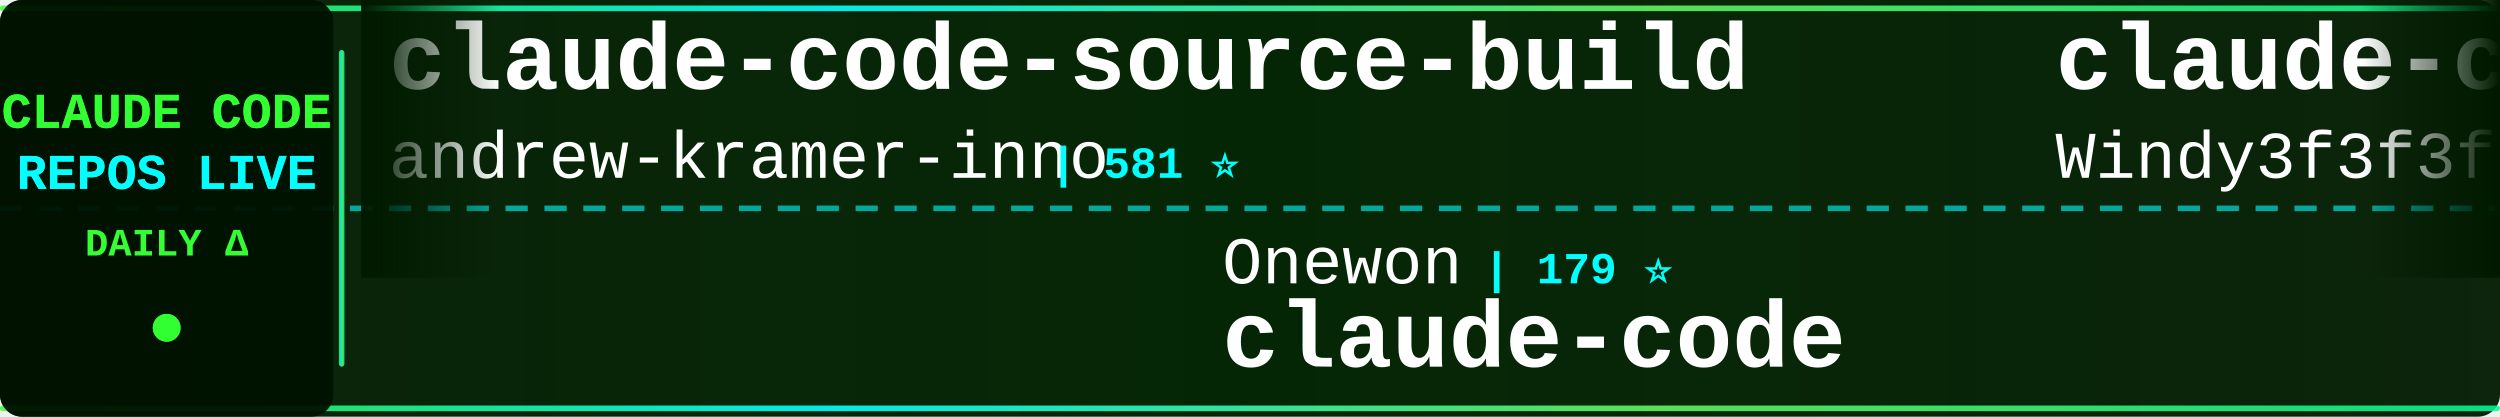
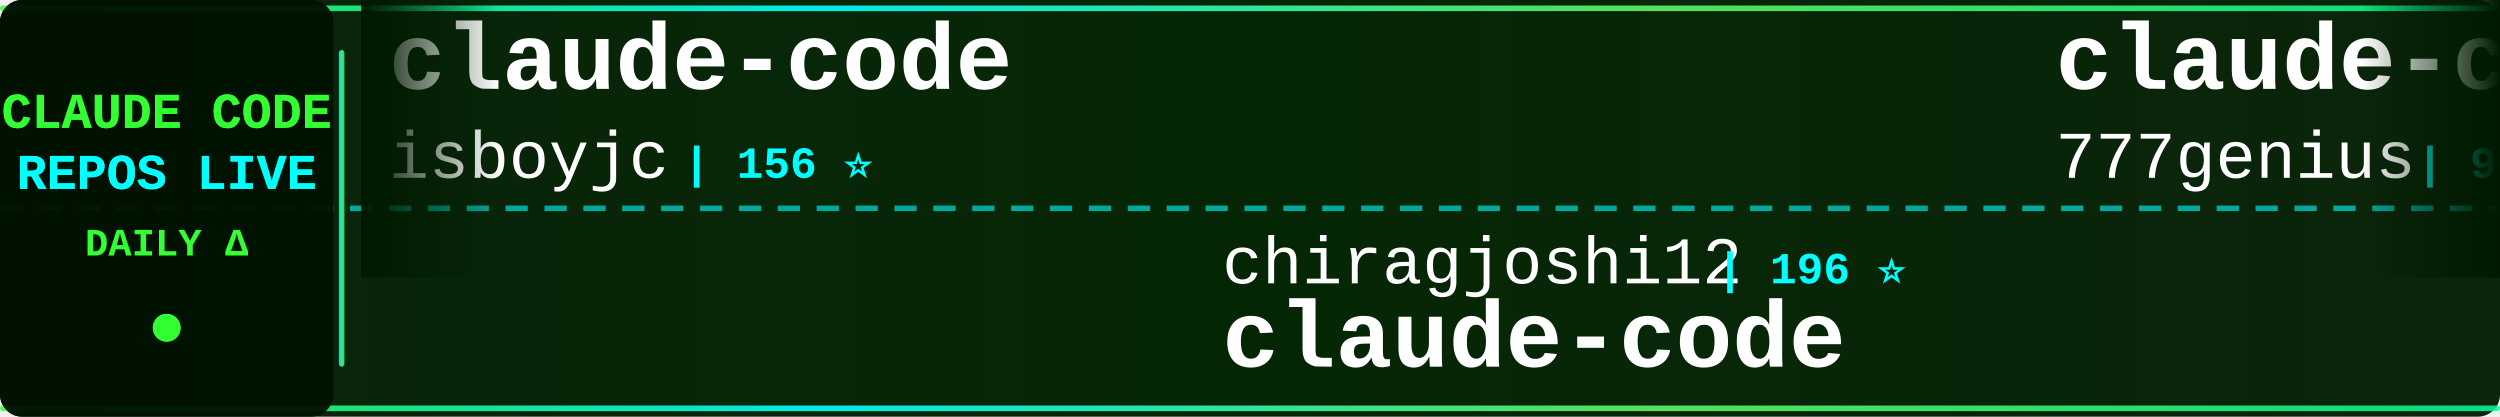
<svg xmlns="http://www.w3.org/2000/svg" width="900" height="150">
  <defs>
    <linearGradient id="tickerBg" x1="0%" y1="0%" x2="100%" y2="0%">
      <stop offset="0%" style="stop-color:#001a00;stop-opacity:0.95" />
      <stop offset="50%" style="stop-color:#002200;stop-opacity:0.98" />
      <stop offset="100%" style="stop-color:#001a00;stop-opacity:0.95" />
    </linearGradient>
    <linearGradient id="borderGrad" x1="0%" y1="0%" x2="100%" y2="0%">
      <stop offset="0%" style="stop-color:#33ff33;stop-opacity:0.85">
        <animate attributeName="stop-opacity" values="0.85;1;0.85" dur="2s" repeatCount="indefinite" />
      </stop>
      <stop offset="33%" style="stop-color:#00ffff;stop-opacity:0.9">
        <animate attributeName="stop-opacity" values="0.9;1;0.9" dur="2.2s" repeatCount="indefinite" />
      </stop>
      <stop offset="66%" style="stop-color:#66ff66;stop-opacity:0.85">
        <animate attributeName="stop-opacity" values="0.85;1;0.85" dur="1.8s" repeatCount="indefinite" />
      </stop>
      <stop offset="100%" style="stop-color:#00ff99;stop-opacity:0.85">
        <animate attributeName="stop-opacity" values="0.85;1;0.85" dur="2s" repeatCount="indefinite" />
      </stop>
    </linearGradient>
    <filter id="textGlow">
      <feGaussianBlur stdDeviation="0.1" result="coloredBlur" />
      <feMerge>
        <feMergeNode in="coloredBlur" />
        <feMergeNode in="SourceGraphic" />
      </feMerge>
    </filter>
    <filter id="metricGlow">
      <feGaussianBlur stdDeviation="0.2" result="coloredBlur" />
      <feMerge>
        <feMergeNode in="coloredBlur" />
        <feMergeNode in="SourceGraphic" />
      </feMerge>
    </filter>
    <linearGradient id="leftFade" x1="0%" y1="0%" x2="100%" y2="0%">
      <stop offset="0%" style="stop-color:#001a00;stop-opacity:1" />
      <stop offset="100%" style="stop-color:#001a00;stop-opacity:0" />
    </linearGradient>
    <linearGradient id="rightFade" x1="0%" y1="0%" x2="100%" y2="0%">
      <stop offset="0%" style="stop-color:#001a00;stop-opacity:0" />
      <stop offset="100%" style="stop-color:#001a00;stop-opacity:1" />
    </linearGradient>
  </defs>
  <rect width="900" height="150" fill="url(#tickerBg)" rx="8" />
  <rect x="0" y="2" width="900" height="2" fill="url(#borderGrad)" rx="1" />
  <rect x="0" y="146" width="900" height="2" fill="url(#borderGrad)" rx="1" />
  <line x1="0" y1="75" x2="900" y2="75" stroke="#00ffff" stroke-width="2" stroke-dasharray="8 6" opacity="0.6" />
  <rect x="0" y="0" width="120" height="150" fill="#001100" opacity="0.95" rx="8" />
  <text x="60" y="46" font-family="'Courier New', monospace" font-size="18" font-weight="bold" fill="#33ff33" text-anchor="middle" filter="url(#textGlow)">
    CLAUDE CODE
  </text>
  <text x="60" y="68" font-family="'Courier New', monospace" font-size="18" font-weight="bold" fill="#00ffff" text-anchor="middle" filter="url(#textGlow)">
    REPOS LIVE
  </text>
  <text x="60" y="92" font-family="'Courier New', monospace" font-size="14" font-weight="bold" fill="#33ff33" text-anchor="middle">
    DAILY Δ
  </text>
  <circle cx="60" cy="118" r="5" fill="#33ff33" filter="url(#metricGlow)">
    <animate attributeName="r" values="4;6;4" dur="1.5s" repeatCount="indefinite" />
    <animate attributeName="opacity" values="0.6;1;0.6" dur="1.5s" repeatCount="indefinite" />
  </circle>
  <rect x="122" y="18" width="2" height="114" fill="url(#borderGrad)" rx="1" />
  <clipPath id="tickerClip">
    <rect x="130" y="0" width="770" height="150" />
  </clipPath>
  <g clip-path="url(#tickerClip)">
    <g id="tickerItems">
      <animateTransform attributeName="transform" attributeType="XML" type="translate" from="0 0" to="-3000 0" dur="54s" repeatCount="indefinite" />
      <g transform="translate(0, 0)">
-         <text x="140" y="32" font-family="'Courier New', monospace" font-size="34" font-weight="bold" fill="#ffffff">claude-code-source-build</text>
-         <text x="140" y="64" font-family="'Courier New', monospace" font-size="24" font-weight="normal" fill="#ffffff" opacity="1.0">andrew-kramer-inno</text>
-         <text x="378" y="64" font-family="'Courier New', monospace" font-size="16" font-weight="bold" fill="#00ffff"> | 581 ⭐</text>
+         <text x="140" y="32" font-family="'Courier New', monospace" font-size="34" font-weight="bold" fill="#ffffff">claude-code</text>
+         <text x="140" y="64" font-family="'Courier New', monospace" font-size="24" font-weight="normal" fill="#ffffff" opacity="1.0">isboyjc</text>
+         <text x="246" y="64" font-family="'Courier New', monospace" font-size="16" font-weight="bold" fill="#00ffff"> | 156 ⭐</text>
      </g>
      <g transform="translate(300, 0)">
-         <text x="140" y="102" font-family="'Courier New', monospace" font-size="24" font-weight="normal" fill="#ffffff" opacity="1.0">Onewon</text>
-         <text x="234" y="102" font-family="'Courier New', monospace" font-size="16" font-weight="bold" fill="#00ffff"> | 179 ⭐</text>
+         <text x="140" y="102" font-family="'Courier New', monospace" font-size="24" font-weight="normal" fill="#ffffff" opacity="1.0">chiragjoshi12</text>
+         <text x="318" y="102" font-family="'Courier New', monospace" font-size="16" font-weight="bold" fill="#00ffff"> | 196 ⭐</text>
        <text x="140" y="132" font-family="'Courier New', monospace" font-size="34" font-weight="bold" fill="#ffffff">claude-code</text>
      </g>
      <g transform="translate(600, 0)">
-         <text x="140" y="32" font-family="'Courier New', monospace" font-size="34" font-weight="bold" fill="#ffffff">claude-code-from-scratch</text>
-         <text x="140" y="64" font-family="'Courier New', monospace" font-size="24" font-weight="normal" fill="#ffffff" opacity="1.0">Windy3f3f3f3f</text>
-         <text x="318" y="64" font-family="'Courier New', monospace" font-size="16" font-weight="bold" fill="#00ffff"> | 1.1K ⭐ +6</text>
+         <text x="140" y="32" font-family="'Courier New', monospace" font-size="34" font-weight="bold" fill="#ffffff">claude-code-source-code</text>
+         <text x="140" y="64" font-family="'Courier New', monospace" font-size="24" font-weight="normal" fill="#ffffff" opacity="1.0">777genius</text>
+         <text x="270" y="64" font-family="'Courier New', monospace" font-size="16" font-weight="bold" fill="#00ffff"> | 905 ⭐ +1</text>
      </g>
      <g transform="translate(900, 0)">
-         <text x="140" y="102" font-family="'Courier New', monospace" font-size="24" font-weight="normal" fill="#ffffff" opacity="1.0">yasasbanukaofficial</text>
-         <text x="390" y="102" font-family="'Courier New', monospace" font-size="16" font-weight="bold" fill="#00ffff"> | 3.0K ⭐ +14</text>
+         <text x="140" y="102" font-family="'Courier New', monospace" font-size="24" font-weight="normal" fill="#ffffff" opacity="1.0">shareAI-lab</text>
+         <text x="294" y="102" font-family="'Courier New', monospace" font-size="16" font-weight="bold" fill="#00ffff"> | 57.8K ⭐ +116</text>
+         <text x="140" y="132" font-family="'Courier New', monospace" font-size="34" font-weight="bold" fill="#ffffff">learn-claude-code</text>
+       </g>
+       <g transform="translate(1200, 0)">
+         <text x="140" y="32" font-family="'Courier New', monospace" font-size="34" font-weight="bold" fill="#ffffff">claude-code</text>
+         <text x="140" y="64" font-family="'Courier New', monospace" font-size="24" font-weight="normal" fill="#ffffff" opacity="1.0">alex000kim</text>
+         <text x="282" y="64" font-family="'Courier New', monospace" font-size="16" font-weight="bold" fill="#00ffff"> | 222 ⭐ +1</text>
+       </g>
+       <g transform="translate(1500, 0)">
+         <text x="140" y="102" font-family="'Courier New', monospace" font-size="24" font-weight="normal" fill="#ffffff" opacity="1.0">wanshuiyin</text>
+         <text x="282" y="102" font-family="'Courier New', monospace" font-size="16" font-weight="bold" fill="#00ffff"> | 7.9K ⭐ +37</text>
+         <text x="140" y="132" font-family="'Courier New', monospace" font-size="34" font-weight="bold" fill="#ffffff">Auto-claude-code-researc...</text>
+       </g>
+       <g transform="translate(1800, 0)">
+         <text x="140" y="32" font-family="'Courier New', monospace" font-size="34" font-weight="bold" fill="#ffffff">claude-code-telegram</text>
+         <text x="140" y="64" font-family="'Courier New', monospace" font-size="24" font-weight="normal" fill="#ffffff" opacity="1.0">RichardAtCT</text>
+         <text x="294" y="64" font-family="'Courier New', monospace" font-size="16" font-weight="bold" fill="#00ffff"> | 2.5K ⭐ +3</text>
+       </g>
+       <g transform="translate(2100, 0)">
+         <text x="140" y="102" font-family="'Courier New', monospace" font-size="24" font-weight="normal" fill="#ffffff" opacity="1.0">codeaashu</text>
+         <text x="270" y="102" font-family="'Courier New', monospace" font-size="16" font-weight="bold" fill="#00ffff"> | 2.4K ⭐ +12</text>
        <text x="140" y="132" font-family="'Courier New', monospace" font-size="34" font-weight="bold" fill="#ffffff">claude-code</text>
      </g>
-       <g transform="translate(1200, 0)">
-         <text x="140" y="32" font-family="'Courier New', monospace" font-size="34" font-weight="bold" fill="#ffffff">claude-code-tips</text>
-         <text x="140" y="64" font-family="'Courier New', monospace" font-size="24" font-weight="normal" fill="#ffffff" opacity="1.0">ykdojo</text>
-         <text x="234" y="64" font-family="'Courier New', monospace" font-size="16" font-weight="bold" fill="#00ffff"> | 8.1K ⭐ +14</text>
-       </g>
-       <g transform="translate(1500, 0)">
-         <text x="140" y="102" font-family="'Courier New', monospace" font-size="24" font-weight="normal" fill="#ffffff" opacity="1.0">qwibitai</text>
-         <text x="258" y="102" font-family="'Courier New', monospace" font-size="16" font-weight="bold" fill="#00ffff"> | 28.5K ⭐ +46</text>
-         <text x="140" y="132" font-family="'Courier New', monospace" font-size="34" font-weight="bold" fill="#ffffff">nanoclaw</text>
-       </g>
-       <g transform="translate(1800, 0)">
-         <text x="140" y="32" font-family="'Courier New', monospace" font-size="34" font-weight="bold" fill="#ffffff">claude-code-router</text>
-         <text x="140" y="64" font-family="'Courier New', monospace" font-size="24" font-weight="normal" fill="#ffffff" opacity="1.0">musistudio</text>
-         <text x="282" y="64" font-family="'Courier New', monospace" font-size="16" font-weight="bold" fill="#00ffff"> | 33.3K ⭐ +44</text>
-       </g>
-       <g transform="translate(2100, 0)">
-         <text x="140" y="102" font-family="'Courier New', monospace" font-size="24" font-weight="normal" fill="#ffffff" opacity="1.0">alirezarezvani</text>
-         <text x="330" y="102" font-family="'Courier New', monospace" font-size="16" font-weight="bold" fill="#00ffff"> | 13.4K ⭐ +83</text>
-         <text x="140" y="132" font-family="'Courier New', monospace" font-size="34" font-weight="bold" fill="#ffffff">claude-skills</text>
-       </g>
      <g transform="translate(2400, 0)">
-         <text x="140" y="32" font-family="'Courier New', monospace" font-size="34" font-weight="bold" fill="#ffffff">claude-coder</text>
-         <text x="140" y="64" font-family="'Courier New', monospace" font-size="24" font-weight="normal" fill="#ffffff" opacity="1.0">kodu-ai</text>
-         <text x="246" y="64" font-family="'Courier New', monospace" font-size="16" font-weight="bold" fill="#00ffff"> | 5.3K ⭐ +1</text>
+         <text x="140" y="32" font-family="'Courier New', monospace" font-size="34" font-weight="bold" fill="#ffffff">claude-code-my-workflow</text>
+         <text x="140" y="64" font-family="'Courier New', monospace" font-size="24" font-weight="normal" fill="#ffffff" opacity="1.0">pedrohcgs</text>
+         <text x="270" y="64" font-family="'Courier New', monospace" font-size="16" font-weight="bold" fill="#00ffff"> | 1.0K ⭐ +6</text>
      </g>
      <g transform="translate(2700, 0)">
-         <text x="140" y="102" font-family="'Courier New', monospace" font-size="24" font-weight="normal" fill="#ffffff" opacity="1.0">luongnv89</text>
-         <text x="270" y="102" font-family="'Courier New', monospace" font-size="16" font-weight="bold" fill="#00ffff"> | 30.7K ⭐ +121</text>
-         <text x="140" y="132" font-family="'Courier New', monospace" font-size="34" font-weight="bold" fill="#ffffff">claude-howto</text>
+         <text x="140" y="102" font-family="'Courier New', monospace" font-size="24" font-weight="normal" fill="#ffffff" opacity="1.0">anthropics</text>
+         <text x="282" y="102" font-family="'Courier New', monospace" font-size="16" font-weight="bold" fill="#00ffff"> | 804 ⭐</text>
+         <text x="140" y="132" font-family="'Courier New', monospace" font-size="34" font-weight="bold" fill="#ffffff">claude-code-base-action</text>
      </g>
      <g transform="translate(3000, 0)">
-         <text x="140" y="32" font-family="'Courier New', monospace" font-size="34" font-weight="bold" fill="#ffffff">claude-code-source-build</text>
-         <text x="140" y="64" font-family="'Courier New', monospace" font-size="24" font-weight="normal" fill="#ffffff" opacity="1.0">andrew-kramer-inno</text>
-         <text x="378" y="64" font-family="'Courier New', monospace" font-size="16" font-weight="bold" fill="#00ffff"> | 581 ⭐</text>
+         <text x="140" y="32" font-family="'Courier New', monospace" font-size="34" font-weight="bold" fill="#ffffff">claude-code</text>
+         <text x="140" y="64" font-family="'Courier New', monospace" font-size="24" font-weight="normal" fill="#ffffff" opacity="1.0">isboyjc</text>
+         <text x="246" y="64" font-family="'Courier New', monospace" font-size="16" font-weight="bold" fill="#00ffff"> | 156 ⭐</text>
      </g>
      <g transform="translate(3300, 0)">
-         <text x="140" y="102" font-family="'Courier New', monospace" font-size="24" font-weight="normal" fill="#ffffff" opacity="1.0">Onewon</text>
-         <text x="234" y="102" font-family="'Courier New', monospace" font-size="16" font-weight="bold" fill="#00ffff"> | 179 ⭐</text>
+         <text x="140" y="102" font-family="'Courier New', monospace" font-size="24" font-weight="normal" fill="#ffffff" opacity="1.0">chiragjoshi12</text>
+         <text x="318" y="102" font-family="'Courier New', monospace" font-size="16" font-weight="bold" fill="#00ffff"> | 196 ⭐</text>
        <text x="140" y="132" font-family="'Courier New', monospace" font-size="34" font-weight="bold" fill="#ffffff">claude-code</text>
      </g>
      <g transform="translate(3600, 0)">
-         <text x="140" y="32" font-family="'Courier New', monospace" font-size="34" font-weight="bold" fill="#ffffff">claude-code-from-scratch</text>
-         <text x="140" y="64" font-family="'Courier New', monospace" font-size="24" font-weight="normal" fill="#ffffff" opacity="1.0">Windy3f3f3f3f</text>
-         <text x="318" y="64" font-family="'Courier New', monospace" font-size="16" font-weight="bold" fill="#00ffff"> | 1.1K ⭐ +6</text>
+         <text x="140" y="32" font-family="'Courier New', monospace" font-size="34" font-weight="bold" fill="#ffffff">claude-code-source-code</text>
+         <text x="140" y="64" font-family="'Courier New', monospace" font-size="24" font-weight="normal" fill="#ffffff" opacity="1.0">777genius</text>
+         <text x="270" y="64" font-family="'Courier New', monospace" font-size="16" font-weight="bold" fill="#00ffff"> | 905 ⭐ +1</text>
      </g>
      <g transform="translate(3900, 0)">
-         <text x="140" y="102" font-family="'Courier New', monospace" font-size="24" font-weight="normal" fill="#ffffff" opacity="1.0">yasasbanukaofficial</text>
-         <text x="390" y="102" font-family="'Courier New', monospace" font-size="16" font-weight="bold" fill="#00ffff"> | 3.0K ⭐ +14</text>
-         <text x="140" y="132" font-family="'Courier New', monospace" font-size="34" font-weight="bold" fill="#ffffff">claude-code</text>
+         <text x="140" y="102" font-family="'Courier New', monospace" font-size="24" font-weight="normal" fill="#ffffff" opacity="1.0">shareAI-lab</text>
+         <text x="294" y="102" font-family="'Courier New', monospace" font-size="16" font-weight="bold" fill="#00ffff"> | 57.8K ⭐ +116</text>
+         <text x="140" y="132" font-family="'Courier New', monospace" font-size="34" font-weight="bold" fill="#ffffff">learn-claude-code</text>
      </g>
    </g>
  </g>
  <rect x="130" y="0" width="50" height="100" fill="url(#leftFade)" />
  <rect x="850" y="0" width="50" height="100" fill="url(#rightFade)" />
</svg>
